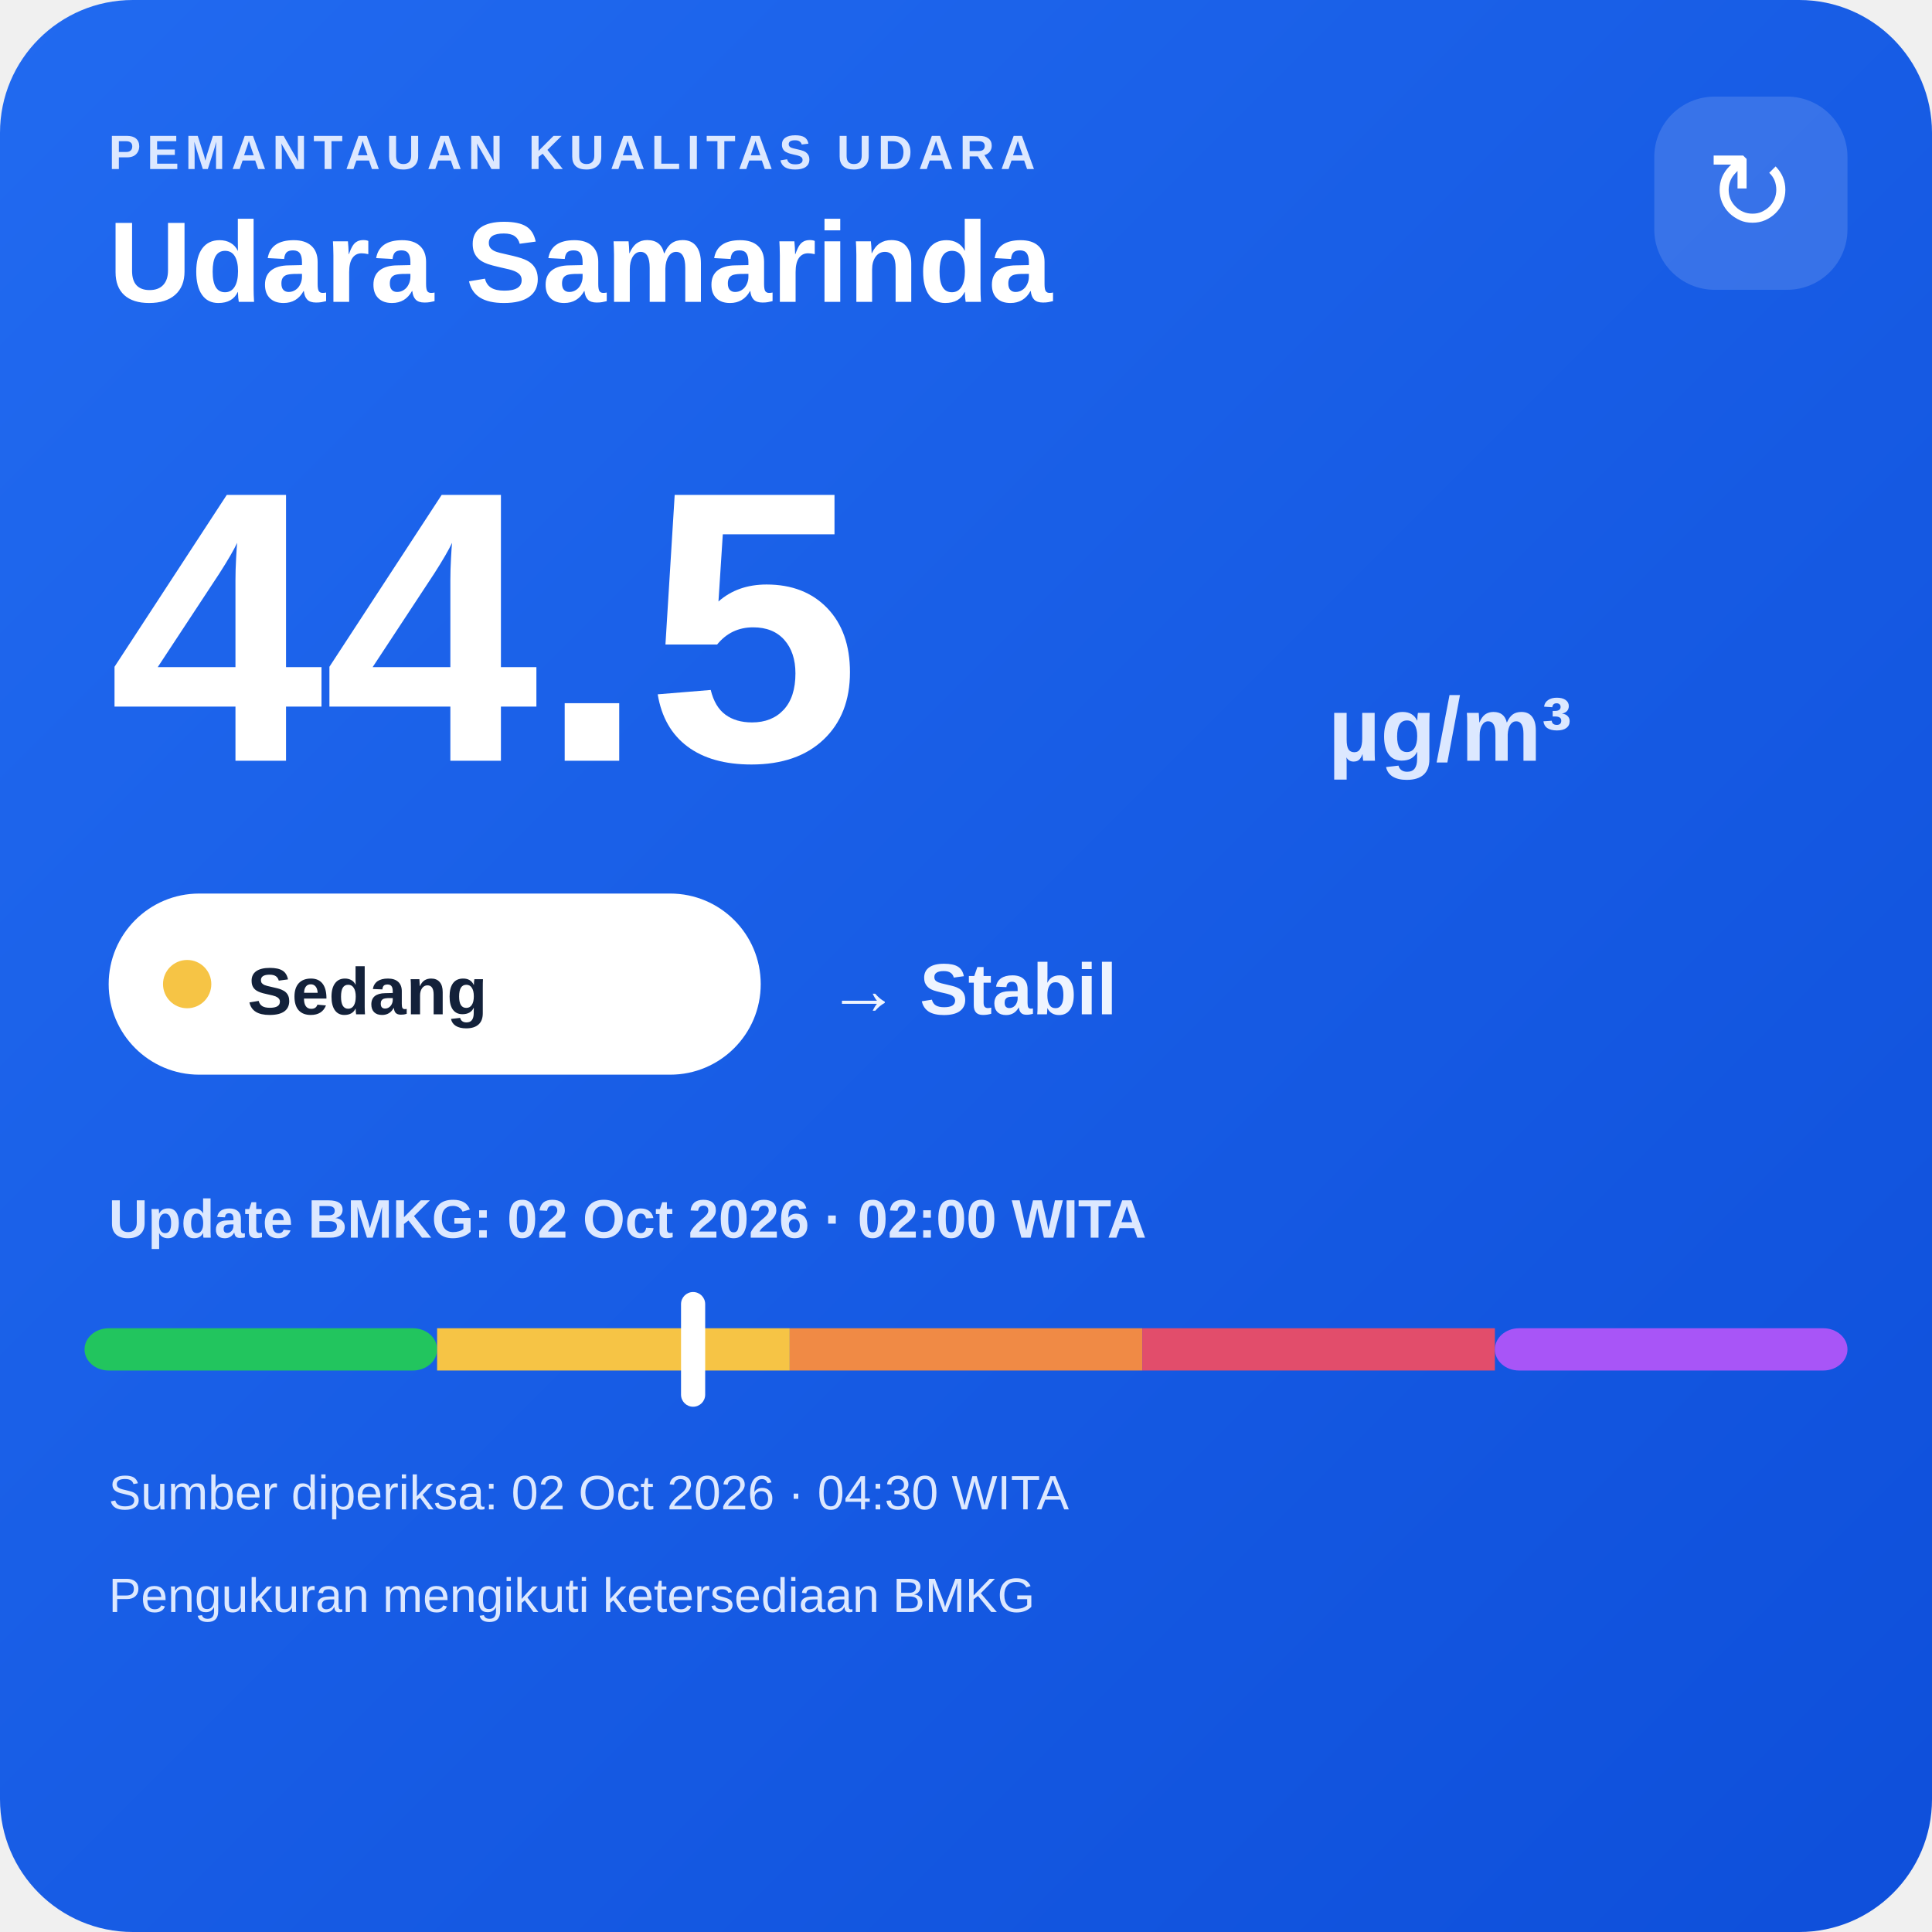
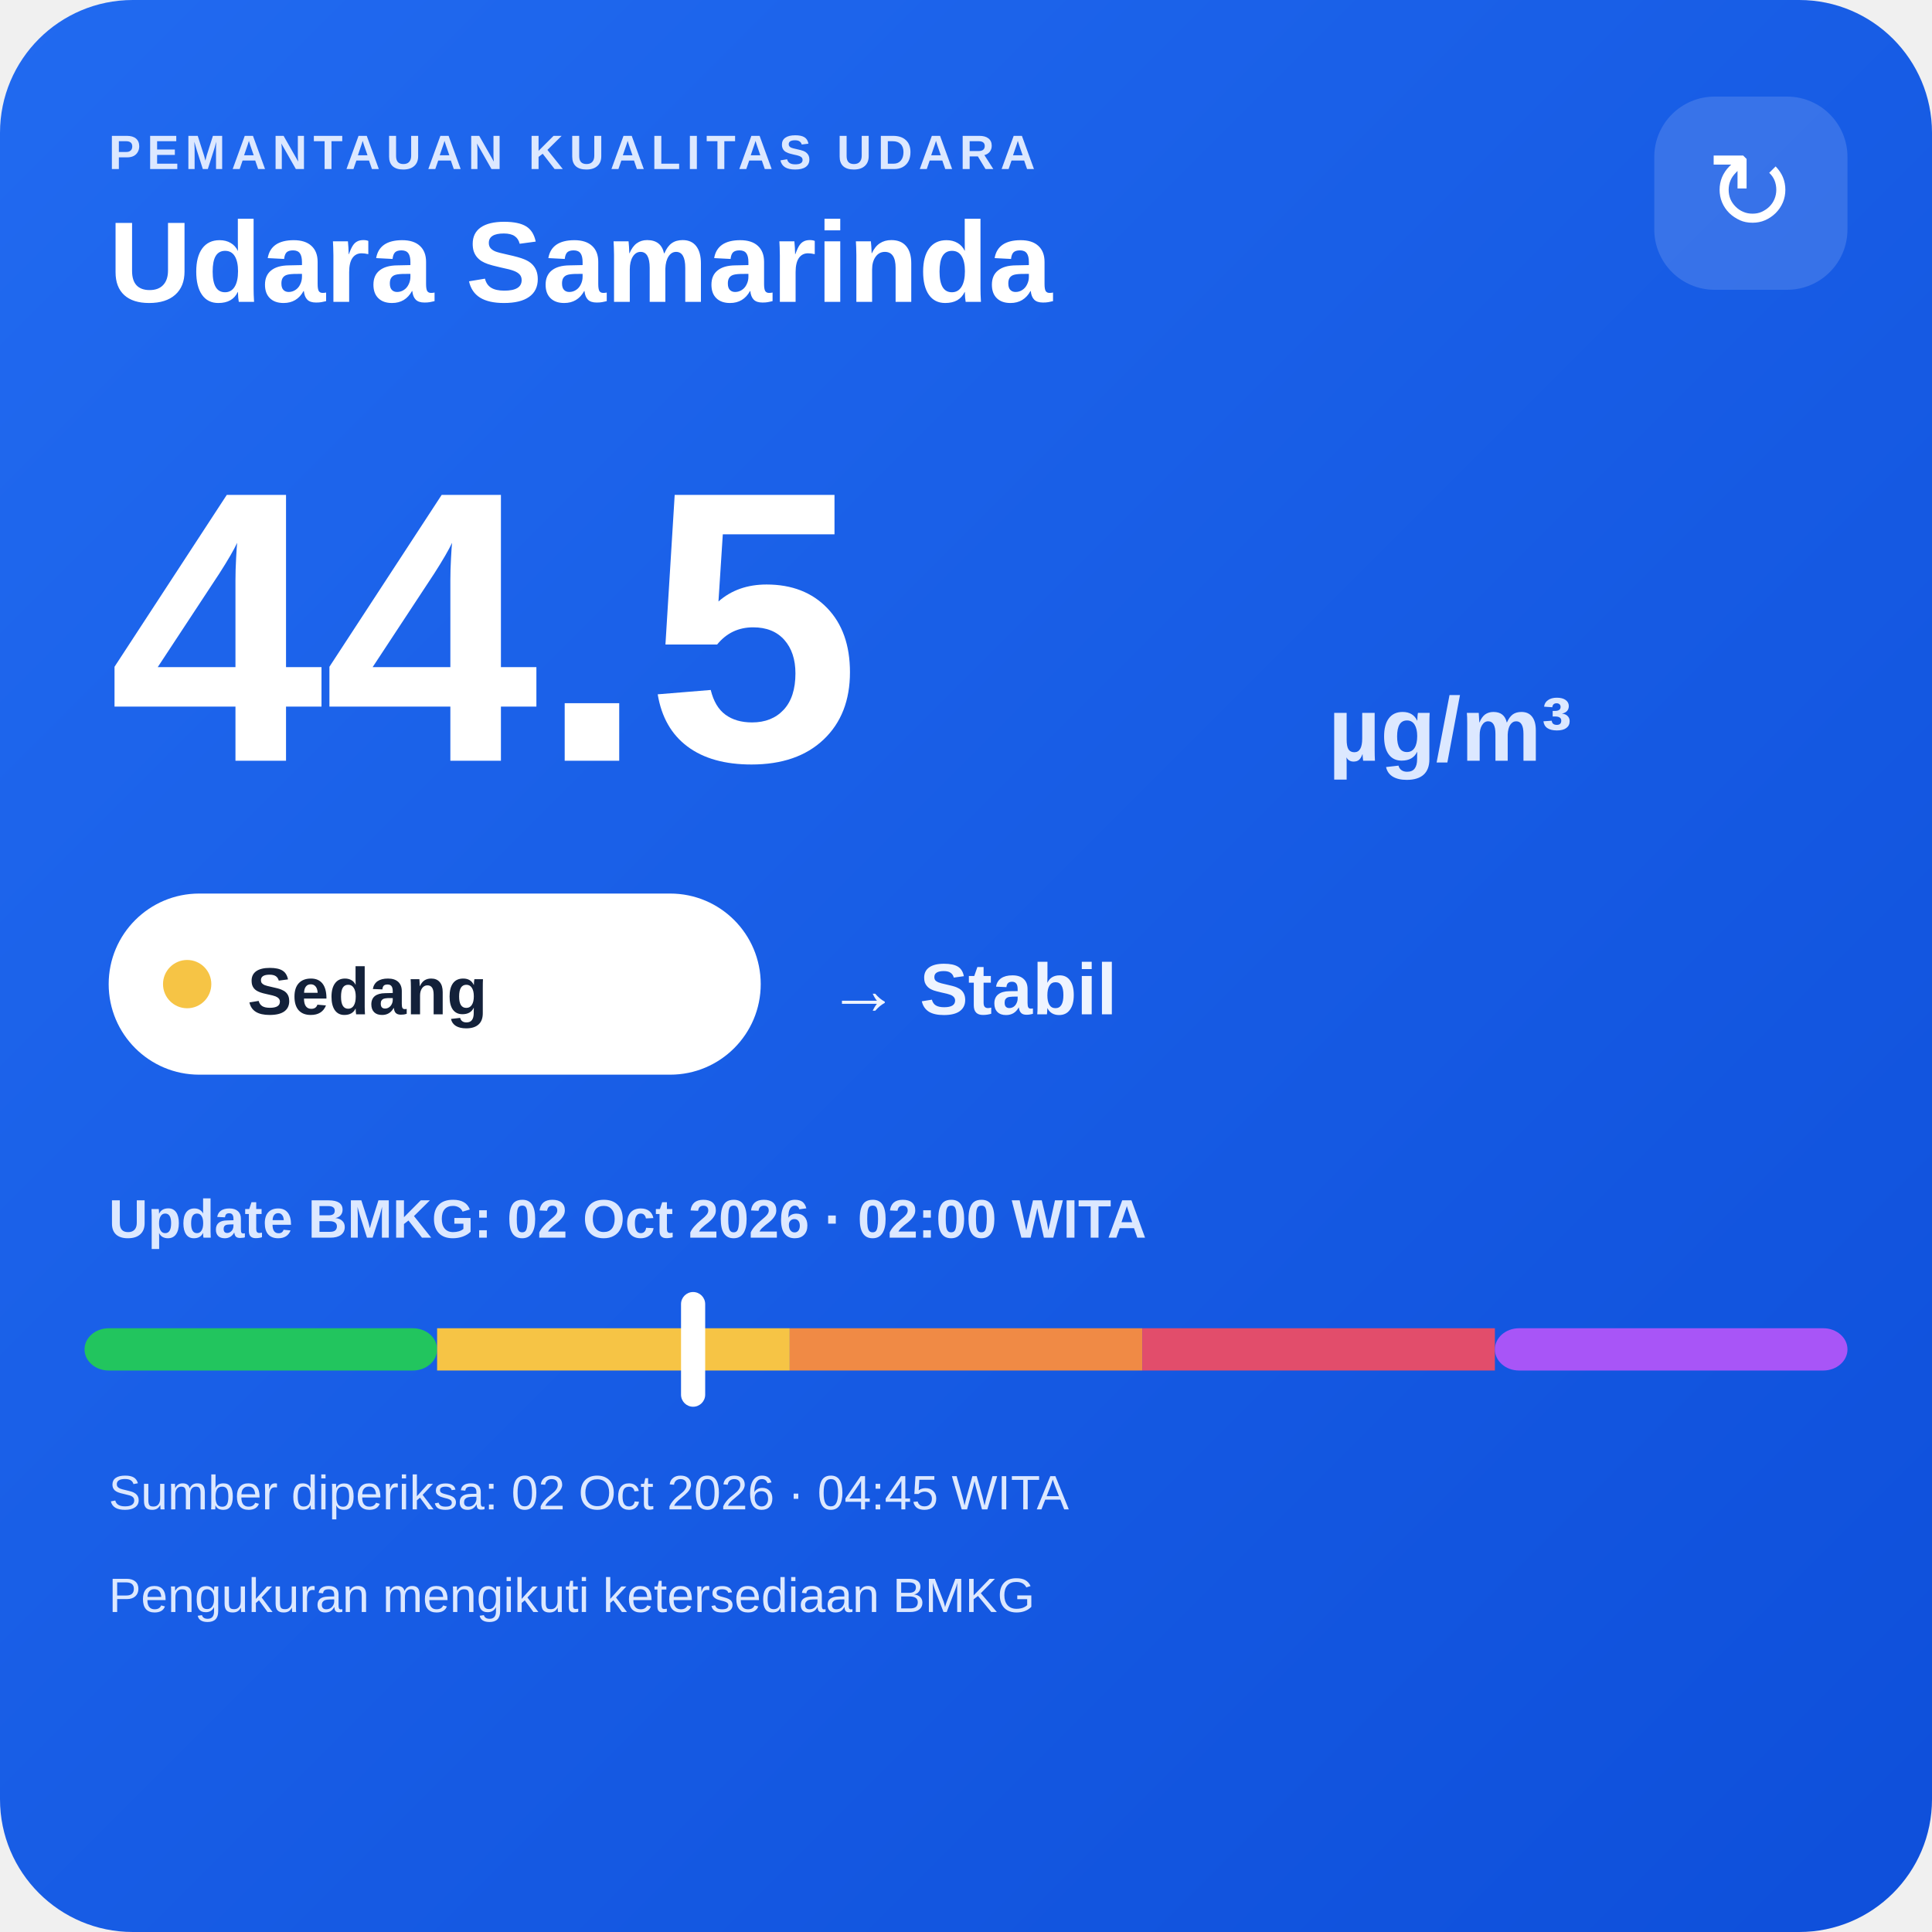
<svg xmlns="http://www.w3.org/2000/svg" width="320" height="320" viewBox="0 0 320 320">
  <defs>
    <linearGradient id="bg" x1="0" y1="0" x2="1" y2="1">
      <stop offset="0" stop-color="#216af0" />
      <stop offset="1" stop-color="#0e4fda" />
    </linearGradient>
  </defs>
  <rect width="320" height="320" rx="22" fill="url(#bg)" />
  <text x="18" y="28" fill="#dce8ff" font-family="Arial,sans-serif" font-size="8" font-weight="700" letter-spacing="1">PEMANTAUAN KUALITAS UDARA</text>
  <text x="18" y="50" fill="#ffffff" font-family="Arial,sans-serif" font-size="19" font-weight="700">Udara Samarinda</text>
  <rect x="274" y="16" width="32" height="32" rx="10" fill="#ffffff" fill-opacity=".14" />
  <text x="290" y="38" text-anchor="middle" fill="#ffffff" font-family="Arial,sans-serif" font-size="18">↻</text>
  <text x="18" y="126" fill="#ffffff" font-family="Arial,sans-serif" font-size="64" font-weight="800">44.5</text>
  <text x="220" y="126" fill="#dce8ff" font-family="Arial,sans-serif" font-size="15" font-weight="700">µg/m³</text>
  <rect x="18" y="148" width="108" height="30" rx="15" fill="#ffffff" />
  <circle cx="31" cy="163" r="4" fill="#f6c445" />
  <text x="41" y="168" fill="#13213a" font-family="Arial,sans-serif" font-size="11" font-weight="700">Sedang</text>
  <text x="137" y="168" fill="#eef4ff" font-family="Arial,sans-serif" font-size="12" font-weight="700">→ Stabil</text>
  <text x="18" y="205" fill="#dce8ff" font-family="Arial,sans-serif" font-size="9" font-weight="700">Update BMKG: 02 Oct 2026 · 02:00 WITA</text>
  <rect x="14" y="220" width="58.4" height="7" rx="4" fill="#22c55e" />
  <rect x="72.4" y="220" width="58.4" height="7" fill="#f6c445" />
  <rect x="130.8" y="220" width="58.4" height="7" fill="#f08a45" />
  <rect x="189.2" y="220" width="58.4" height="7" fill="#e24d6b" />
  <rect x="247.6" y="220" width="58.4" height="7" rx="4" fill="#a855f7" />
  <rect x="112.8" y="214" width="4" height="19" rx="2" fill="#ffffff" />
-   <text x="18" y="250" fill="#dce8ff" font-family="Arial,sans-serif" font-size="8">Sumber diperiksa: 02 Oct 2026 · 04:30 WITA</text>
+   <text x="18" y="250" fill="#dce8ff" font-family="Arial,sans-serif" font-size="8">Sumber diperiksa: 02 Oct 2026 · 04:45 WITA</text>
  <text x="18" y="267" fill="#dce8ff" font-family="Arial,sans-serif" font-size="8">Pengukuran mengikuti ketersediaan BMKG</text>
</svg>
